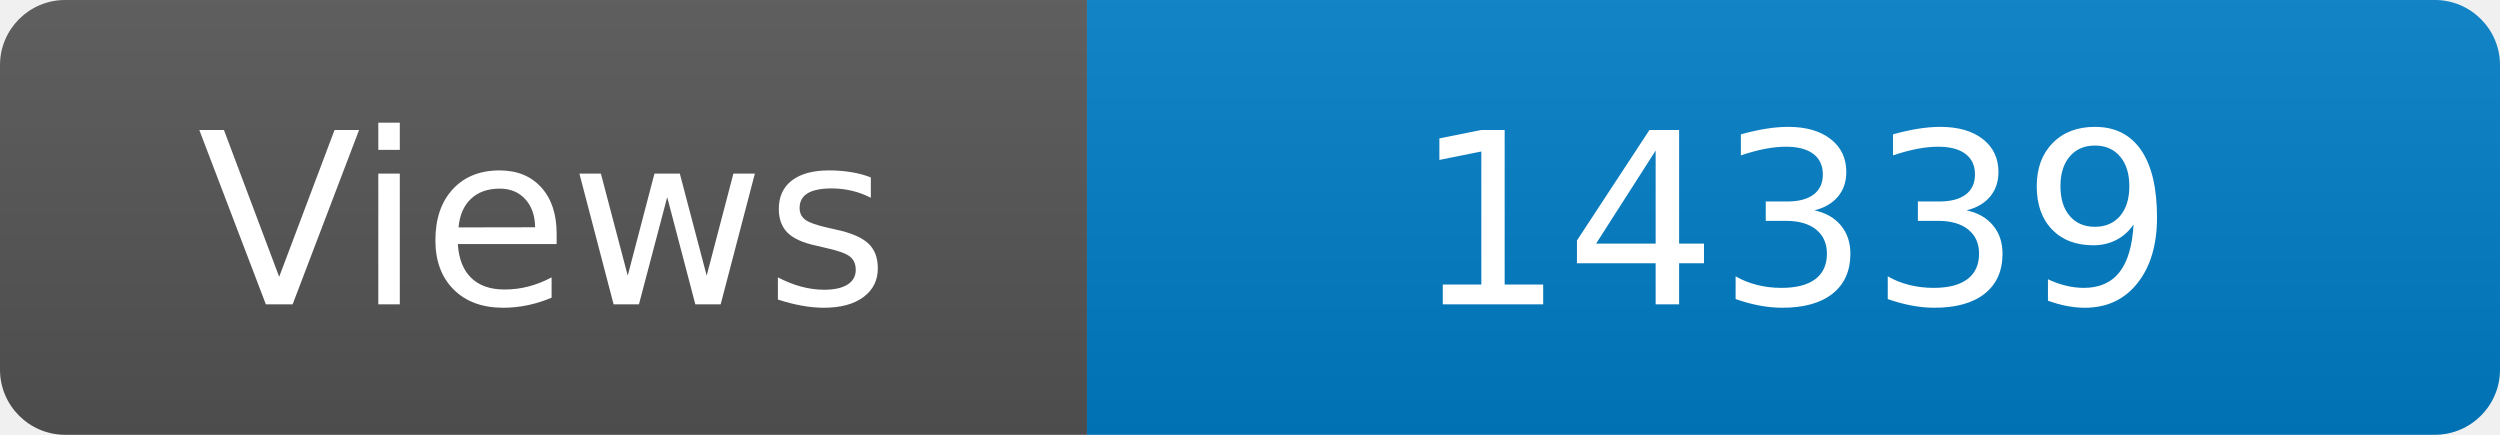
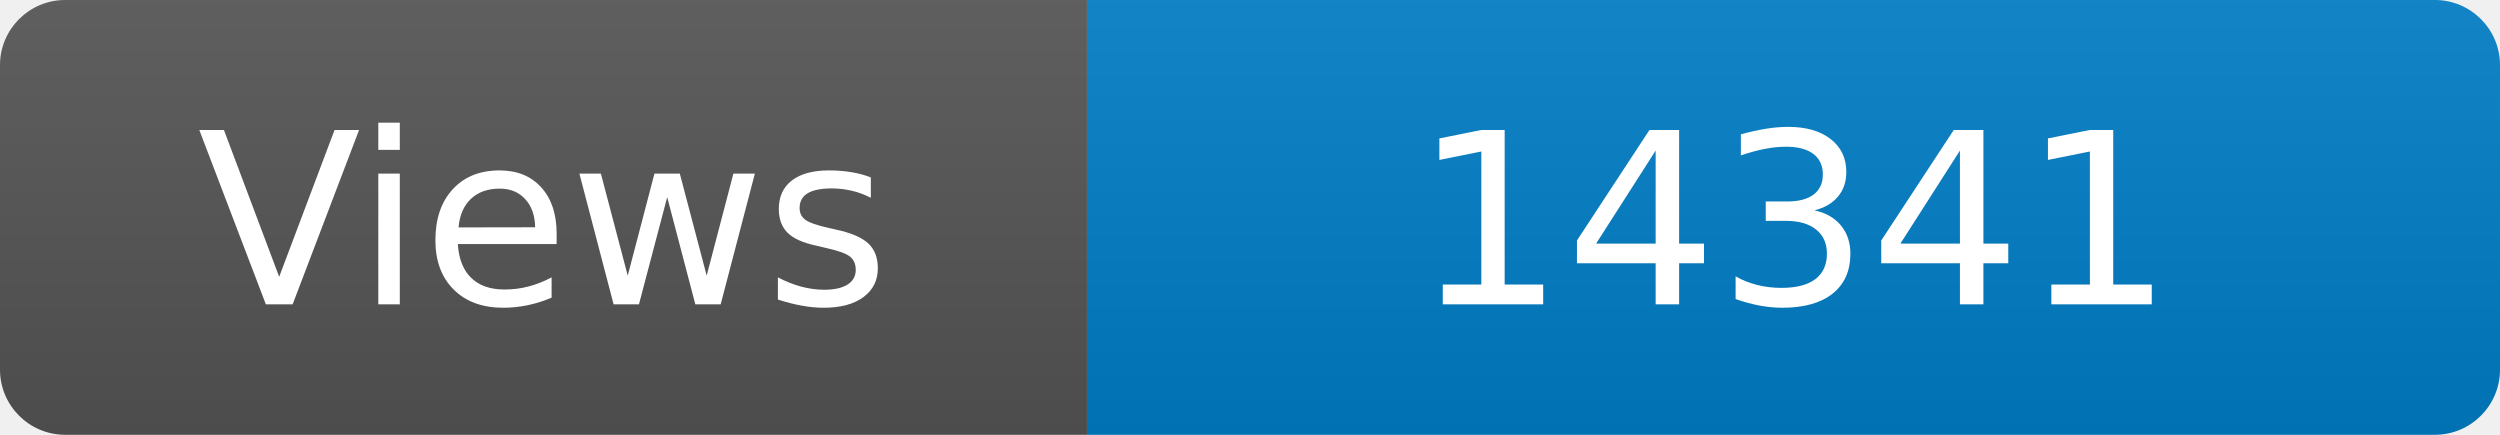
<svg xmlns="http://www.w3.org/2000/svg" width="115" height="20" role="img" aria-label="Maintained?: yes">
  <linearGradient id="s" x2="0" y2="100%">
    <stop offset="0" stop-color="#bbb" stop-opacity=".1" />
    <stop offset="1" stop-opacity=".1" />
  </linearGradient>
  <clipPath id="r">
    <rect width="115" height="20" rx="3" fill="#fff" />
  </clipPath>
  <g clip-path="url(#r)">
    <rect width="50" height="20" fill="#555" />
    <rect x="50" width="160" height="20" fill="#007ec6" />
    <rect width="115" height="20" fill="url(#s)" />
  </g>
  <g fill="#fff" text-anchor="middle" font-family="Verdana,Geneva,DejaVu Sans,sans-serif" font-size="110">
    <text x="250" y="140" transform="scale(.1)" fill="#fff">Views</text>
-     <text x="825" y="140" transform="scale(.1)" fill="#fff">14339</text>
+     <text x="825" y="140" transform="scale(.1)" fill="#fff">14341</text>
  </g>
</svg>
